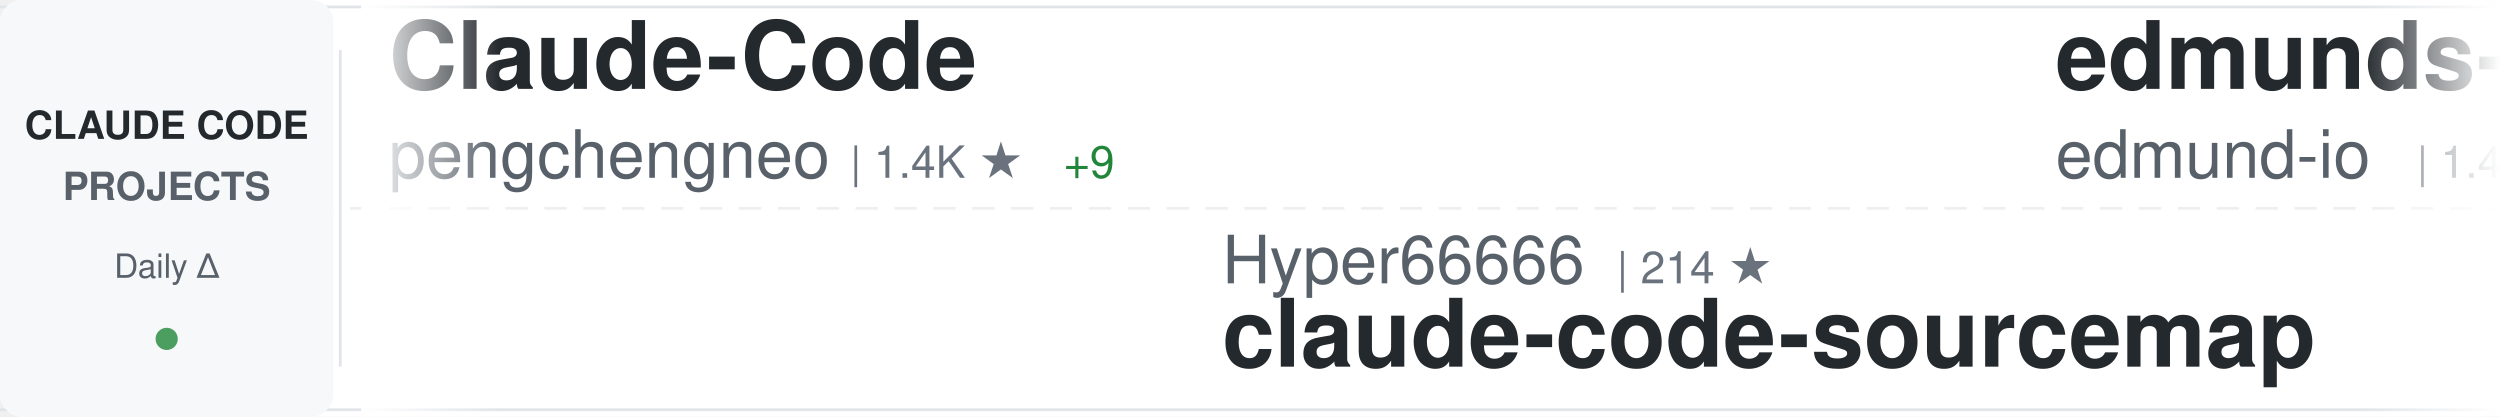
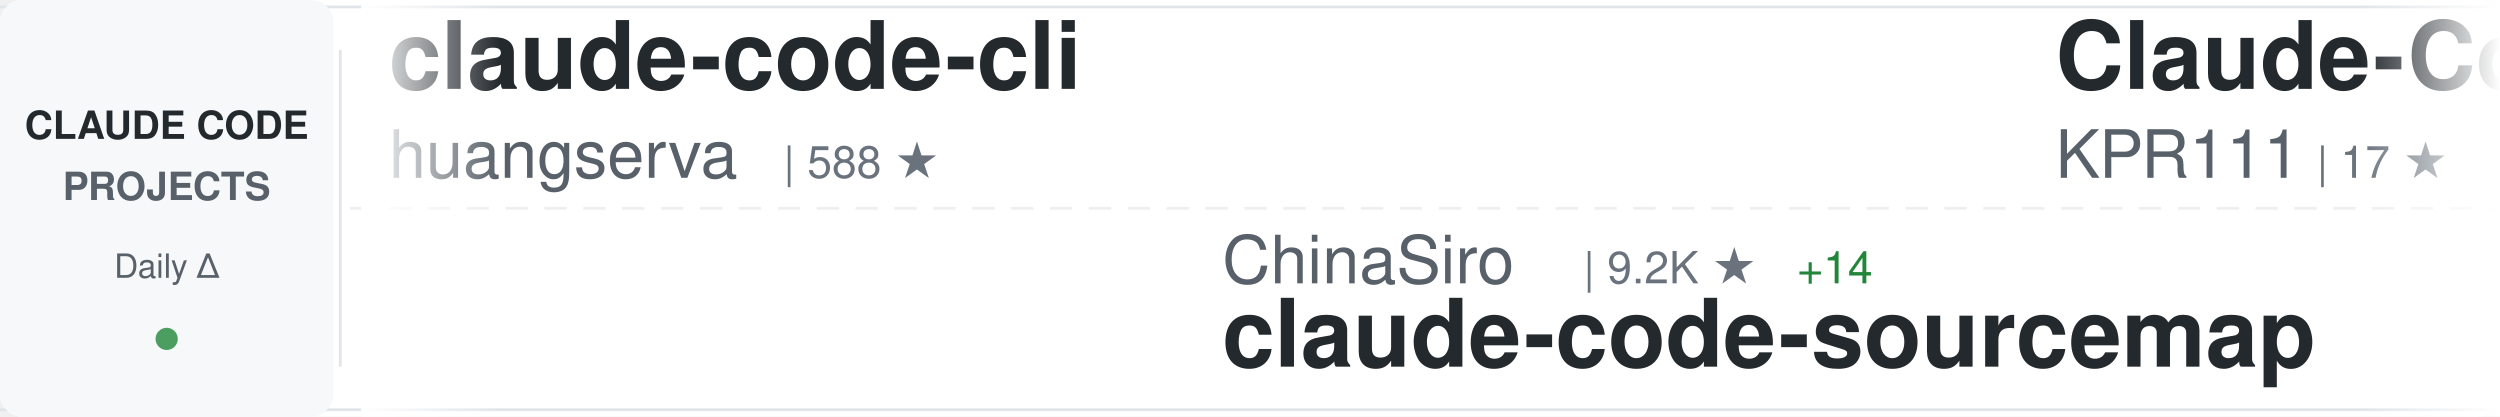
<svg xmlns="http://www.w3.org/2000/svg" width="900" height="150">
  <defs>
    <linearGradient id="awesomeLeftFade" x1="0%" y1="0%" x2="100%" y2="0%">
      <stop offset="0%" style="stop-color:#ffffff;stop-opacity:1" />
      <stop offset="100%" style="stop-color:#ffffff;stop-opacity:0" />
    </linearGradient>
    <linearGradient id="awesomeRightFade" x1="0%" y1="0%" x2="100%" y2="0%">
      <stop offset="0%" style="stop-color:#ffffff;stop-opacity:0" />
      <stop offset="100%" style="stop-color:#ffffff;stop-opacity:1" />
    </linearGradient>
  </defs>
  <rect width="900" height="150" fill="#ffffff" rx="8" />
  <rect x="0" y="2" width="900" height="1" fill="#e1e4e8" />
  <rect x="0" y="147" width="900" height="1" fill="#e1e4e8" />
  <line x1="0" y1="75" x2="900" y2="75" stroke="#e1e4e8" stroke-width="1" stroke-dasharray="8 6" opacity="0.6" />
  <rect x="0" y="0" width="120" height="150" fill="#f6f8fa" rx="8" />
  <text x="60" y="50" font-family="-apple-system, BlinkMacSystemFont, 'Segoe UI', Helvetica, Arial, sans-serif" font-size="14" font-weight="600" fill="#24292e" text-anchor="middle">CLAUDE CODE</text>
  <text x="60" y="72" font-family="-apple-system, BlinkMacSystemFont, 'Segoe UI', Helvetica, Arial, sans-serif" font-size="14" font-weight="600" fill="#586069" text-anchor="middle">PROJECTS</text>
  <text x="60" y="100" font-family="-apple-system, BlinkMacSystemFont, 'Segoe UI', Helvetica, Arial, sans-serif" font-size="12" font-weight="500" fill="#586069" text-anchor="middle">Daily Δ</text>
  <circle cx="60" cy="122" r="4" fill="#22863a" opacity="0.8" />
  <rect x="122" y="18" width="1" height="114" fill="#e1e4e8" />
  <clipPath id="awesomeTickerClip">
    <rect x="130" y="0" width="770" height="150" />
  </clipPath>
  <g clip-path="url(#awesomeTickerClip)">
    <g id="awesomeTickerItems">
      <animateTransform attributeName="transform" attributeType="XML" type="translate" from="0 0" to="-3000 0" dur="54s" repeatCount="indefinite" />
      <g transform="translate(0, 0)">
-         <text x="140" y="32" font-family="-apple-system, BlinkMacSystemFont, 'Segoe UI', Helvetica, Arial, sans-serif" font-size="34" font-weight="600" fill="#24292e">Claude-Code</text>
-         <text x="140" y="64" font-family="-apple-system, BlinkMacSystemFont, 'Segoe UI', Helvetica, Arial, sans-serif" font-size="24" font-weight="400" fill="#586069">pengchengneo</text>
-         <text x="306" y="64" font-family="-apple-system, BlinkMacSystemFont, 'Segoe UI', Helvetica, Arial, sans-serif" font-size="16" font-weight="500" fill="#6a737d">| 1.4K ★</text>
-         <text x="383" y="64" font-family="-apple-system, BlinkMacSystemFont, 'Segoe UI', Helvetica, Arial, sans-serif" font-size="16" font-weight="500" fill="#22863a"> +9</text>
+         <text x="140" y="32" font-family="-apple-system, BlinkMacSystemFont, 'Segoe UI', Helvetica, Arial, sans-serif" font-size="34" font-weight="600" fill="#24292e">claude-code-cli</text>
+         <text x="140" y="64" font-family="-apple-system, BlinkMacSystemFont, 'Segoe UI', Helvetica, Arial, sans-serif" font-size="24" font-weight="400" fill="#586069">huangserva</text>
+         <text x="282" y="64" font-family="-apple-system, BlinkMacSystemFont, 'Segoe UI', Helvetica, Arial, sans-serif" font-size="16" font-weight="500" fill="#6a737d">| 588 ★</text>
      </g>
      <g transform="translate(300, 0)">
-         <text x="140" y="102" font-family="-apple-system, BlinkMacSystemFont, 'Segoe UI', Helvetica, Arial, sans-serif" font-size="24" font-weight="400" fill="#586069">Hyper66666</text>
-         <text x="282" y="102" font-family="-apple-system, BlinkMacSystemFont, 'Segoe UI', Helvetica, Arial, sans-serif" font-size="16" font-weight="500" fill="#6a737d">| 214 ★</text>
+         <text x="140" y="102" font-family="-apple-system, BlinkMacSystemFont, 'Segoe UI', Helvetica, Arial, sans-serif" font-size="24" font-weight="400" fill="#586069">ChinaSiro</text>
+         <text x="270" y="102" font-family="-apple-system, BlinkMacSystemFont, 'Segoe UI', Helvetica, Arial, sans-serif" font-size="16" font-weight="500" fill="#6a737d">| 9.2K ★</text>
+         <text x="347" y="102" font-family="-apple-system, BlinkMacSystemFont, 'Segoe UI', Helvetica, Arial, sans-serif" font-size="16" font-weight="500" fill="#22863a"> +14</text>
        <text x="140" y="132" font-family="-apple-system, BlinkMacSystemFont, 'Segoe UI', Helvetica, Arial, sans-serif" font-size="34" font-weight="600" fill="#24292e">claude-code-sourcemap</text>
      </g>
      <g transform="translate(600, 0)">
-         <text x="140" y="32" font-family="-apple-system, BlinkMacSystemFont, 'Segoe UI', Helvetica, Arial, sans-serif" font-size="34" font-weight="600" fill="#24292e">edmunds-claude-code</text>
-         <text x="140" y="64" font-family="-apple-system, BlinkMacSystemFont, 'Segoe UI', Helvetica, Arial, sans-serif" font-size="24" font-weight="400" fill="#586069">edmund-io</text>
-         <text x="270" y="64" font-family="-apple-system, BlinkMacSystemFont, 'Segoe UI', Helvetica, Arial, sans-serif" font-size="16" font-weight="500" fill="#6a737d">| 1.4K ★</text>
-         <text x="347" y="64" font-family="-apple-system, BlinkMacSystemFont, 'Segoe UI', Helvetica, Arial, sans-serif" font-size="16" font-weight="500" fill="#22863a"> +1</text>
+         <text x="140" y="32" font-family="-apple-system, BlinkMacSystemFont, 'Segoe UI', Helvetica, Arial, sans-serif" font-size="34" font-weight="600" fill="#24292e">Claude-Code</text>
+         <text x="140" y="64" font-family="-apple-system, BlinkMacSystemFont, 'Segoe UI', Helvetica, Arial, sans-serif" font-size="24" font-weight="400" fill="#586069">KPR111</text>
+         <text x="234" y="64" font-family="-apple-system, BlinkMacSystemFont, 'Segoe UI', Helvetica, Arial, sans-serif" font-size="16" font-weight="500" fill="#6a737d">| 17 ★</text>
      </g>
      <g transform="translate(900, 0)">
-         <text x="140" y="102" font-family="-apple-system, BlinkMacSystemFont, 'Segoe UI', Helvetica, Arial, sans-serif" font-size="24" font-weight="400" fill="#586069">Alishahryar1</text>
-         <text x="306" y="102" font-family="-apple-system, BlinkMacSystemFont, 'Segoe UI', Helvetica, Arial, sans-serif" font-size="16" font-weight="500" fill="#6a737d">| 27.7K ★</text>
-         <text x="392" y="102" font-family="-apple-system, BlinkMacSystemFont, 'Segoe UI', Helvetica, Arial, sans-serif" font-size="16" font-weight="500" fill="#22863a"> +628</text>
-         <text x="140" y="132" font-family="-apple-system, BlinkMacSystemFont, 'Segoe UI', Helvetica, Arial, sans-serif" font-size="34" font-weight="600" fill="#24292e">free-claude-code</text>
+         <text x="140" y="102" font-family="-apple-system, BlinkMacSystemFont, 'Segoe UI', Helvetica, Arial, sans-serif" font-size="24" font-weight="400" fill="#586069">Windy3f3f3f3f</text>
+         <text x="318" y="102" font-family="-apple-system, BlinkMacSystemFont, 'Segoe UI', Helvetica, Arial, sans-serif" font-size="16" font-weight="500" fill="#6a737d">| 2.4K ★</text>
+         <text x="395" y="102" font-family="-apple-system, BlinkMacSystemFont, 'Segoe UI', Helvetica, Arial, sans-serif" font-size="16" font-weight="500" fill="#22863a"> +8</text>
+         <text x="140" y="132" font-family="-apple-system, BlinkMacSystemFont, 'Segoe UI', Helvetica, Arial, sans-serif" font-size="34" font-weight="600" fill="#24292e">how-claude-code-works</text>
      </g>
      <g transform="translate(1200, 0)">
-         <text x="140" y="32" font-family="-apple-system, BlinkMacSystemFont, 'Segoe UI', Helvetica, Arial, sans-serif" font-size="34" font-weight="600" fill="#24292e">skills</text>
-         <text x="140" y="64" font-family="-apple-system, BlinkMacSystemFont, 'Segoe UI', Helvetica, Arial, sans-serif" font-size="24" font-weight="400" fill="#586069">anthropics</text>
-         <text x="282" y="64" font-family="-apple-system, BlinkMacSystemFont, 'Segoe UI', Helvetica, Arial, sans-serif" font-size="16" font-weight="500" fill="#6a737d">| 139.1K ★</text>
-         <text x="377" y="64" font-family="-apple-system, BlinkMacSystemFont, 'Segoe UI', Helvetica, Arial, sans-serif" font-size="16" font-weight="500" fill="#22863a"> +594</text>
+         <text x="140" y="32" font-family="-apple-system, BlinkMacSystemFont, 'Segoe UI', Helvetica, Arial, sans-serif" font-size="34" font-weight="600" fill="#24292e">sc-claude-code-files</text>
+         <text x="140" y="64" font-family="-apple-system, BlinkMacSystemFont, 'Segoe UI', Helvetica, Arial, sans-serif" font-size="24" font-weight="400" fill="#586069">https-deeplearning-ai</text>
+         <text x="414" y="64" font-family="-apple-system, BlinkMacSystemFont, 'Segoe UI', Helvetica, Arial, sans-serif" font-size="16" font-weight="500" fill="#6a737d">| 516 ★</text>
+         <text x="482" y="64" font-family="-apple-system, BlinkMacSystemFont, 'Segoe UI', Helvetica, Arial, sans-serif" font-size="16" font-weight="500" fill="#22863a"> +2</text>
      </g>
      <g transform="translate(1500, 0)">
-         <text x="140" y="102" font-family="-apple-system, BlinkMacSystemFont, 'Segoe UI', Helvetica, Arial, sans-serif" font-size="24" font-weight="400" fill="#586069">Cranot</text>
-         <text x="234" y="102" font-family="-apple-system, BlinkMacSystemFont, 'Segoe UI', Helvetica, Arial, sans-serif" font-size="16" font-weight="500" fill="#6a737d">| 2.8K ★</text>
-         <text x="311" y="102" font-family="-apple-system, BlinkMacSystemFont, 'Segoe UI', Helvetica, Arial, sans-serif" font-size="16" font-weight="500" fill="#22863a"> +4</text>
-         <text x="140" y="132" font-family="-apple-system, BlinkMacSystemFont, 'Segoe UI', Helvetica, Arial, sans-serif" font-size="34" font-weight="600" fill="#24292e">claude-code-guide</text>
+         <text x="140" y="102" font-family="-apple-system, BlinkMacSystemFont, 'Segoe UI', Helvetica, Arial, sans-serif" font-size="24" font-weight="400" fill="#586069">farion1231</text>
+         <text x="282" y="102" font-family="-apple-system, BlinkMacSystemFont, 'Segoe UI', Helvetica, Arial, sans-serif" font-size="16" font-weight="500" fill="#6a737d">| 78.0K ★</text>
+         <text x="368" y="102" font-family="-apple-system, BlinkMacSystemFont, 'Segoe UI', Helvetica, Arial, sans-serif" font-size="16" font-weight="500" fill="#22863a"> +895</text>
+         <text x="140" y="132" font-family="-apple-system, BlinkMacSystemFont, 'Segoe UI', Helvetica, Arial, sans-serif" font-size="34" font-weight="600" fill="#24292e">cc-switch</text>
      </g>
      <g transform="translate(1800, 0)">
-         <text x="140" y="32" font-family="-apple-system, BlinkMacSystemFont, 'Segoe UI', Helvetica, Arial, sans-serif" font-size="34" font-weight="600" fill="#24292e">ClaudeCode</text>
-         <text x="140" y="64" font-family="-apple-system, BlinkMacSystemFont, 'Segoe UI', Helvetica, Arial, sans-serif" font-size="24" font-weight="400" fill="#586069">guanshan</text>
-         <text x="258" y="64" font-family="-apple-system, BlinkMacSystemFont, 'Segoe UI', Helvetica, Arial, sans-serif" font-size="16" font-weight="500" fill="#6a737d">| 59 ★</text>
+         <text x="140" y="32" font-family="-apple-system, BlinkMacSystemFont, 'Segoe UI', Helvetica, Arial, sans-serif" font-size="34" font-weight="600" fill="#24292e">claude-code-security-rev...</text>
+         <text x="140" y="64" font-family="-apple-system, BlinkMacSystemFont, 'Segoe UI', Helvetica, Arial, sans-serif" font-size="24" font-weight="400" fill="#586069">anthropics</text>
+         <text x="282" y="64" font-family="-apple-system, BlinkMacSystemFont, 'Segoe UI', Helvetica, Arial, sans-serif" font-size="16" font-weight="500" fill="#6a737d">| 4.7K ★</text>
+         <text x="359" y="64" font-family="-apple-system, BlinkMacSystemFont, 'Segoe UI', Helvetica, Arial, sans-serif" font-size="16" font-weight="500" fill="#22863a"> +8</text>
      </g>
      <g transform="translate(2100, 0)">
-         <text x="140" y="102" font-family="-apple-system, BlinkMacSystemFont, 'Segoe UI', Helvetica, Arial, sans-serif" font-size="24" font-weight="400" fill="#586069">RichardAtCT</text>
-         <text x="294" y="102" font-family="-apple-system, BlinkMacSystemFont, 'Segoe UI', Helvetica, Arial, sans-serif" font-size="16" font-weight="500" fill="#6a737d">| 2.6K ★</text>
-         <text x="371" y="102" font-family="-apple-system, BlinkMacSystemFont, 'Segoe UI', Helvetica, Arial, sans-serif" font-size="16" font-weight="500" fill="#22863a"> +4</text>
-         <text x="140" y="132" font-family="-apple-system, BlinkMacSystemFont, 'Segoe UI', Helvetica, Arial, sans-serif" font-size="34" font-weight="600" fill="#24292e">claude-code-telegram</text>
+         <text x="140" y="102" font-family="-apple-system, BlinkMacSystemFont, 'Segoe UI', Helvetica, Arial, sans-serif" font-size="24" font-weight="400" fill="#586069">nanocoai</text>
+         <text x="258" y="102" font-family="-apple-system, BlinkMacSystemFont, 'Segoe UI', Helvetica, Arial, sans-serif" font-size="16" font-weight="500" fill="#6a737d">| 29.2K ★</text>
+         <text x="344" y="102" font-family="-apple-system, BlinkMacSystemFont, 'Segoe UI', Helvetica, Arial, sans-serif" font-size="16" font-weight="500" fill="#22863a"> +96</text>
+         <text x="140" y="132" font-family="-apple-system, BlinkMacSystemFont, 'Segoe UI', Helvetica, Arial, sans-serif" font-size="34" font-weight="600" fill="#24292e">nanoclaw</text>
      </g>
      <g transform="translate(2400, 0)">
-         <text x="140" y="32" font-family="-apple-system, BlinkMacSystemFont, 'Segoe UI', Helvetica, Arial, sans-serif" font-size="34" font-weight="600" fill="#24292e">agents</text>
-         <text x="140" y="64" font-family="-apple-system, BlinkMacSystemFont, 'Segoe UI', Helvetica, Arial, sans-serif" font-size="24" font-weight="400" fill="#586069">wshobson</text>
-         <text x="258" y="64" font-family="-apple-system, BlinkMacSystemFont, 'Segoe UI', Helvetica, Arial, sans-serif" font-size="16" font-weight="500" fill="#6a737d">| 35.8K ★</text>
-         <text x="344" y="64" font-family="-apple-system, BlinkMacSystemFont, 'Segoe UI', Helvetica, Arial, sans-serif" font-size="16" font-weight="500" fill="#22863a"> +52</text>
+         <text x="140" y="32" font-family="-apple-system, BlinkMacSystemFont, 'Segoe UI', Helvetica, Arial, sans-serif" font-size="34" font-weight="600" fill="#24292e">claude-code-guide</text>
+         <text x="140" y="64" font-family="-apple-system, BlinkMacSystemFont, 'Segoe UI', Helvetica, Arial, sans-serif" font-size="24" font-weight="400" fill="#586069">zebbern</text>
+         <text x="246" y="64" font-family="-apple-system, BlinkMacSystemFont, 'Segoe UI', Helvetica, Arial, sans-serif" font-size="16" font-weight="500" fill="#6a737d">| 4.2K ★</text>
+         <text x="323" y="64" font-family="-apple-system, BlinkMacSystemFont, 'Segoe UI', Helvetica, Arial, sans-serif" font-size="16" font-weight="500" fill="#22863a"> +4</text>
      </g>
      <g transform="translate(2700, 0)">
-         <text x="140" y="102" font-family="-apple-system, BlinkMacSystemFont, 'Segoe UI', Helvetica, Arial, sans-serif" font-size="24" font-weight="400" fill="#586069">JrCx7scC</text>
-         <text x="258" y="102" font-family="-apple-system, BlinkMacSystemFont, 'Segoe UI', Helvetica, Arial, sans-serif" font-size="16" font-weight="500" fill="#6a737d">| 368 ★</text>
-         <text x="140" y="132" font-family="-apple-system, BlinkMacSystemFont, 'Segoe UI', Helvetica, Arial, sans-serif" font-size="34" font-weight="600" fill="#24292e">claude-code-source</text>
+         <text x="140" y="102" font-family="-apple-system, BlinkMacSystemFont, 'Segoe UI', Helvetica, Arial, sans-serif" font-size="24" font-weight="400" fill="#586069">carlvellotti</text>
+         <text x="306" y="102" font-family="-apple-system, BlinkMacSystemFont, 'Segoe UI', Helvetica, Arial, sans-serif" font-size="16" font-weight="500" fill="#6a737d">| 2.0K ★</text>
+         <text x="383" y="102" font-family="-apple-system, BlinkMacSystemFont, 'Segoe UI', Helvetica, Arial, sans-serif" font-size="16" font-weight="500" fill="#22863a"> +1</text>
+         <text x="140" y="132" font-family="-apple-system, BlinkMacSystemFont, 'Segoe UI', Helvetica, Arial, sans-serif" font-size="34" font-weight="600" fill="#24292e">claude-code-pm-course</text>
      </g>
      <g transform="translate(3000, 0)">
-         <text x="140" y="32" font-family="-apple-system, BlinkMacSystemFont, 'Segoe UI', Helvetica, Arial, sans-serif" font-size="34" font-weight="600" fill="#24292e">Claude-Code</text>
-         <text x="140" y="64" font-family="-apple-system, BlinkMacSystemFont, 'Segoe UI', Helvetica, Arial, sans-serif" font-size="24" font-weight="400" fill="#586069">pengchengneo</text>
-         <text x="306" y="64" font-family="-apple-system, BlinkMacSystemFont, 'Segoe UI', Helvetica, Arial, sans-serif" font-size="16" font-weight="500" fill="#6a737d">| 1.4K ★</text>
-         <text x="383" y="64" font-family="-apple-system, BlinkMacSystemFont, 'Segoe UI', Helvetica, Arial, sans-serif" font-size="16" font-weight="500" fill="#22863a"> +9</text>
+         <text x="140" y="32" font-family="-apple-system, BlinkMacSystemFont, 'Segoe UI', Helvetica, Arial, sans-serif" font-size="34" font-weight="600" fill="#24292e">claude-code-cli</text>
+         <text x="140" y="64" font-family="-apple-system, BlinkMacSystemFont, 'Segoe UI', Helvetica, Arial, sans-serif" font-size="24" font-weight="400" fill="#586069">huangserva</text>
+         <text x="282" y="64" font-family="-apple-system, BlinkMacSystemFont, 'Segoe UI', Helvetica, Arial, sans-serif" font-size="16" font-weight="500" fill="#6a737d">| 588 ★</text>
      </g>
      <g transform="translate(3300, 0)">
-         <text x="140" y="102" font-family="-apple-system, BlinkMacSystemFont, 'Segoe UI', Helvetica, Arial, sans-serif" font-size="24" font-weight="400" fill="#586069">Hyper66666</text>
-         <text x="282" y="102" font-family="-apple-system, BlinkMacSystemFont, 'Segoe UI', Helvetica, Arial, sans-serif" font-size="16" font-weight="500" fill="#6a737d">| 214 ★</text>
+         <text x="140" y="102" font-family="-apple-system, BlinkMacSystemFont, 'Segoe UI', Helvetica, Arial, sans-serif" font-size="24" font-weight="400" fill="#586069">ChinaSiro</text>
+         <text x="270" y="102" font-family="-apple-system, BlinkMacSystemFont, 'Segoe UI', Helvetica, Arial, sans-serif" font-size="16" font-weight="500" fill="#6a737d">| 9.2K ★</text>
+         <text x="347" y="102" font-family="-apple-system, BlinkMacSystemFont, 'Segoe UI', Helvetica, Arial, sans-serif" font-size="16" font-weight="500" fill="#22863a"> +14</text>
        <text x="140" y="132" font-family="-apple-system, BlinkMacSystemFont, 'Segoe UI', Helvetica, Arial, sans-serif" font-size="34" font-weight="600" fill="#24292e">claude-code-sourcemap</text>
      </g>
      <g transform="translate(3600, 0)">
-         <text x="140" y="32" font-family="-apple-system, BlinkMacSystemFont, 'Segoe UI', Helvetica, Arial, sans-serif" font-size="34" font-weight="600" fill="#24292e">edmunds-claude-code</text>
-         <text x="140" y="64" font-family="-apple-system, BlinkMacSystemFont, 'Segoe UI', Helvetica, Arial, sans-serif" font-size="24" font-weight="400" fill="#586069">edmund-io</text>
-         <text x="270" y="64" font-family="-apple-system, BlinkMacSystemFont, 'Segoe UI', Helvetica, Arial, sans-serif" font-size="16" font-weight="500" fill="#6a737d">| 1.4K ★</text>
-         <text x="347" y="64" font-family="-apple-system, BlinkMacSystemFont, 'Segoe UI', Helvetica, Arial, sans-serif" font-size="16" font-weight="500" fill="#22863a"> +1</text>
+         <text x="140" y="32" font-family="-apple-system, BlinkMacSystemFont, 'Segoe UI', Helvetica, Arial, sans-serif" font-size="34" font-weight="600" fill="#24292e">Claude-Code</text>
+         <text x="140" y="64" font-family="-apple-system, BlinkMacSystemFont, 'Segoe UI', Helvetica, Arial, sans-serif" font-size="24" font-weight="400" fill="#586069">KPR111</text>
+         <text x="234" y="64" font-family="-apple-system, BlinkMacSystemFont, 'Segoe UI', Helvetica, Arial, sans-serif" font-size="16" font-weight="500" fill="#6a737d">| 17 ★</text>
      </g>
      <g transform="translate(3900, 0)">
-         <text x="140" y="102" font-family="-apple-system, BlinkMacSystemFont, 'Segoe UI', Helvetica, Arial, sans-serif" font-size="24" font-weight="400" fill="#586069">Alishahryar1</text>
-         <text x="306" y="102" font-family="-apple-system, BlinkMacSystemFont, 'Segoe UI', Helvetica, Arial, sans-serif" font-size="16" font-weight="500" fill="#6a737d">| 27.7K ★</text>
-         <text x="392" y="102" font-family="-apple-system, BlinkMacSystemFont, 'Segoe UI', Helvetica, Arial, sans-serif" font-size="16" font-weight="500" fill="#22863a"> +628</text>
-         <text x="140" y="132" font-family="-apple-system, BlinkMacSystemFont, 'Segoe UI', Helvetica, Arial, sans-serif" font-size="34" font-weight="600" fill="#24292e">free-claude-code</text>
+         <text x="140" y="102" font-family="-apple-system, BlinkMacSystemFont, 'Segoe UI', Helvetica, Arial, sans-serif" font-size="24" font-weight="400" fill="#586069">Windy3f3f3f3f</text>
+         <text x="318" y="102" font-family="-apple-system, BlinkMacSystemFont, 'Segoe UI', Helvetica, Arial, sans-serif" font-size="16" font-weight="500" fill="#6a737d">| 2.4K ★</text>
+         <text x="395" y="102" font-family="-apple-system, BlinkMacSystemFont, 'Segoe UI', Helvetica, Arial, sans-serif" font-size="16" font-weight="500" fill="#22863a"> +8</text>
+         <text x="140" y="132" font-family="-apple-system, BlinkMacSystemFont, 'Segoe UI', Helvetica, Arial, sans-serif" font-size="34" font-weight="600" fill="#24292e">how-claude-code-works</text>
      </g>
    </g>
  </g>
  <rect x="130" y="0" width="50" height="150" fill="url(#awesomeLeftFade)" />
  <rect x="850" y="0" width="50" height="150" fill="url(#awesomeRightFade)" />
</svg>
